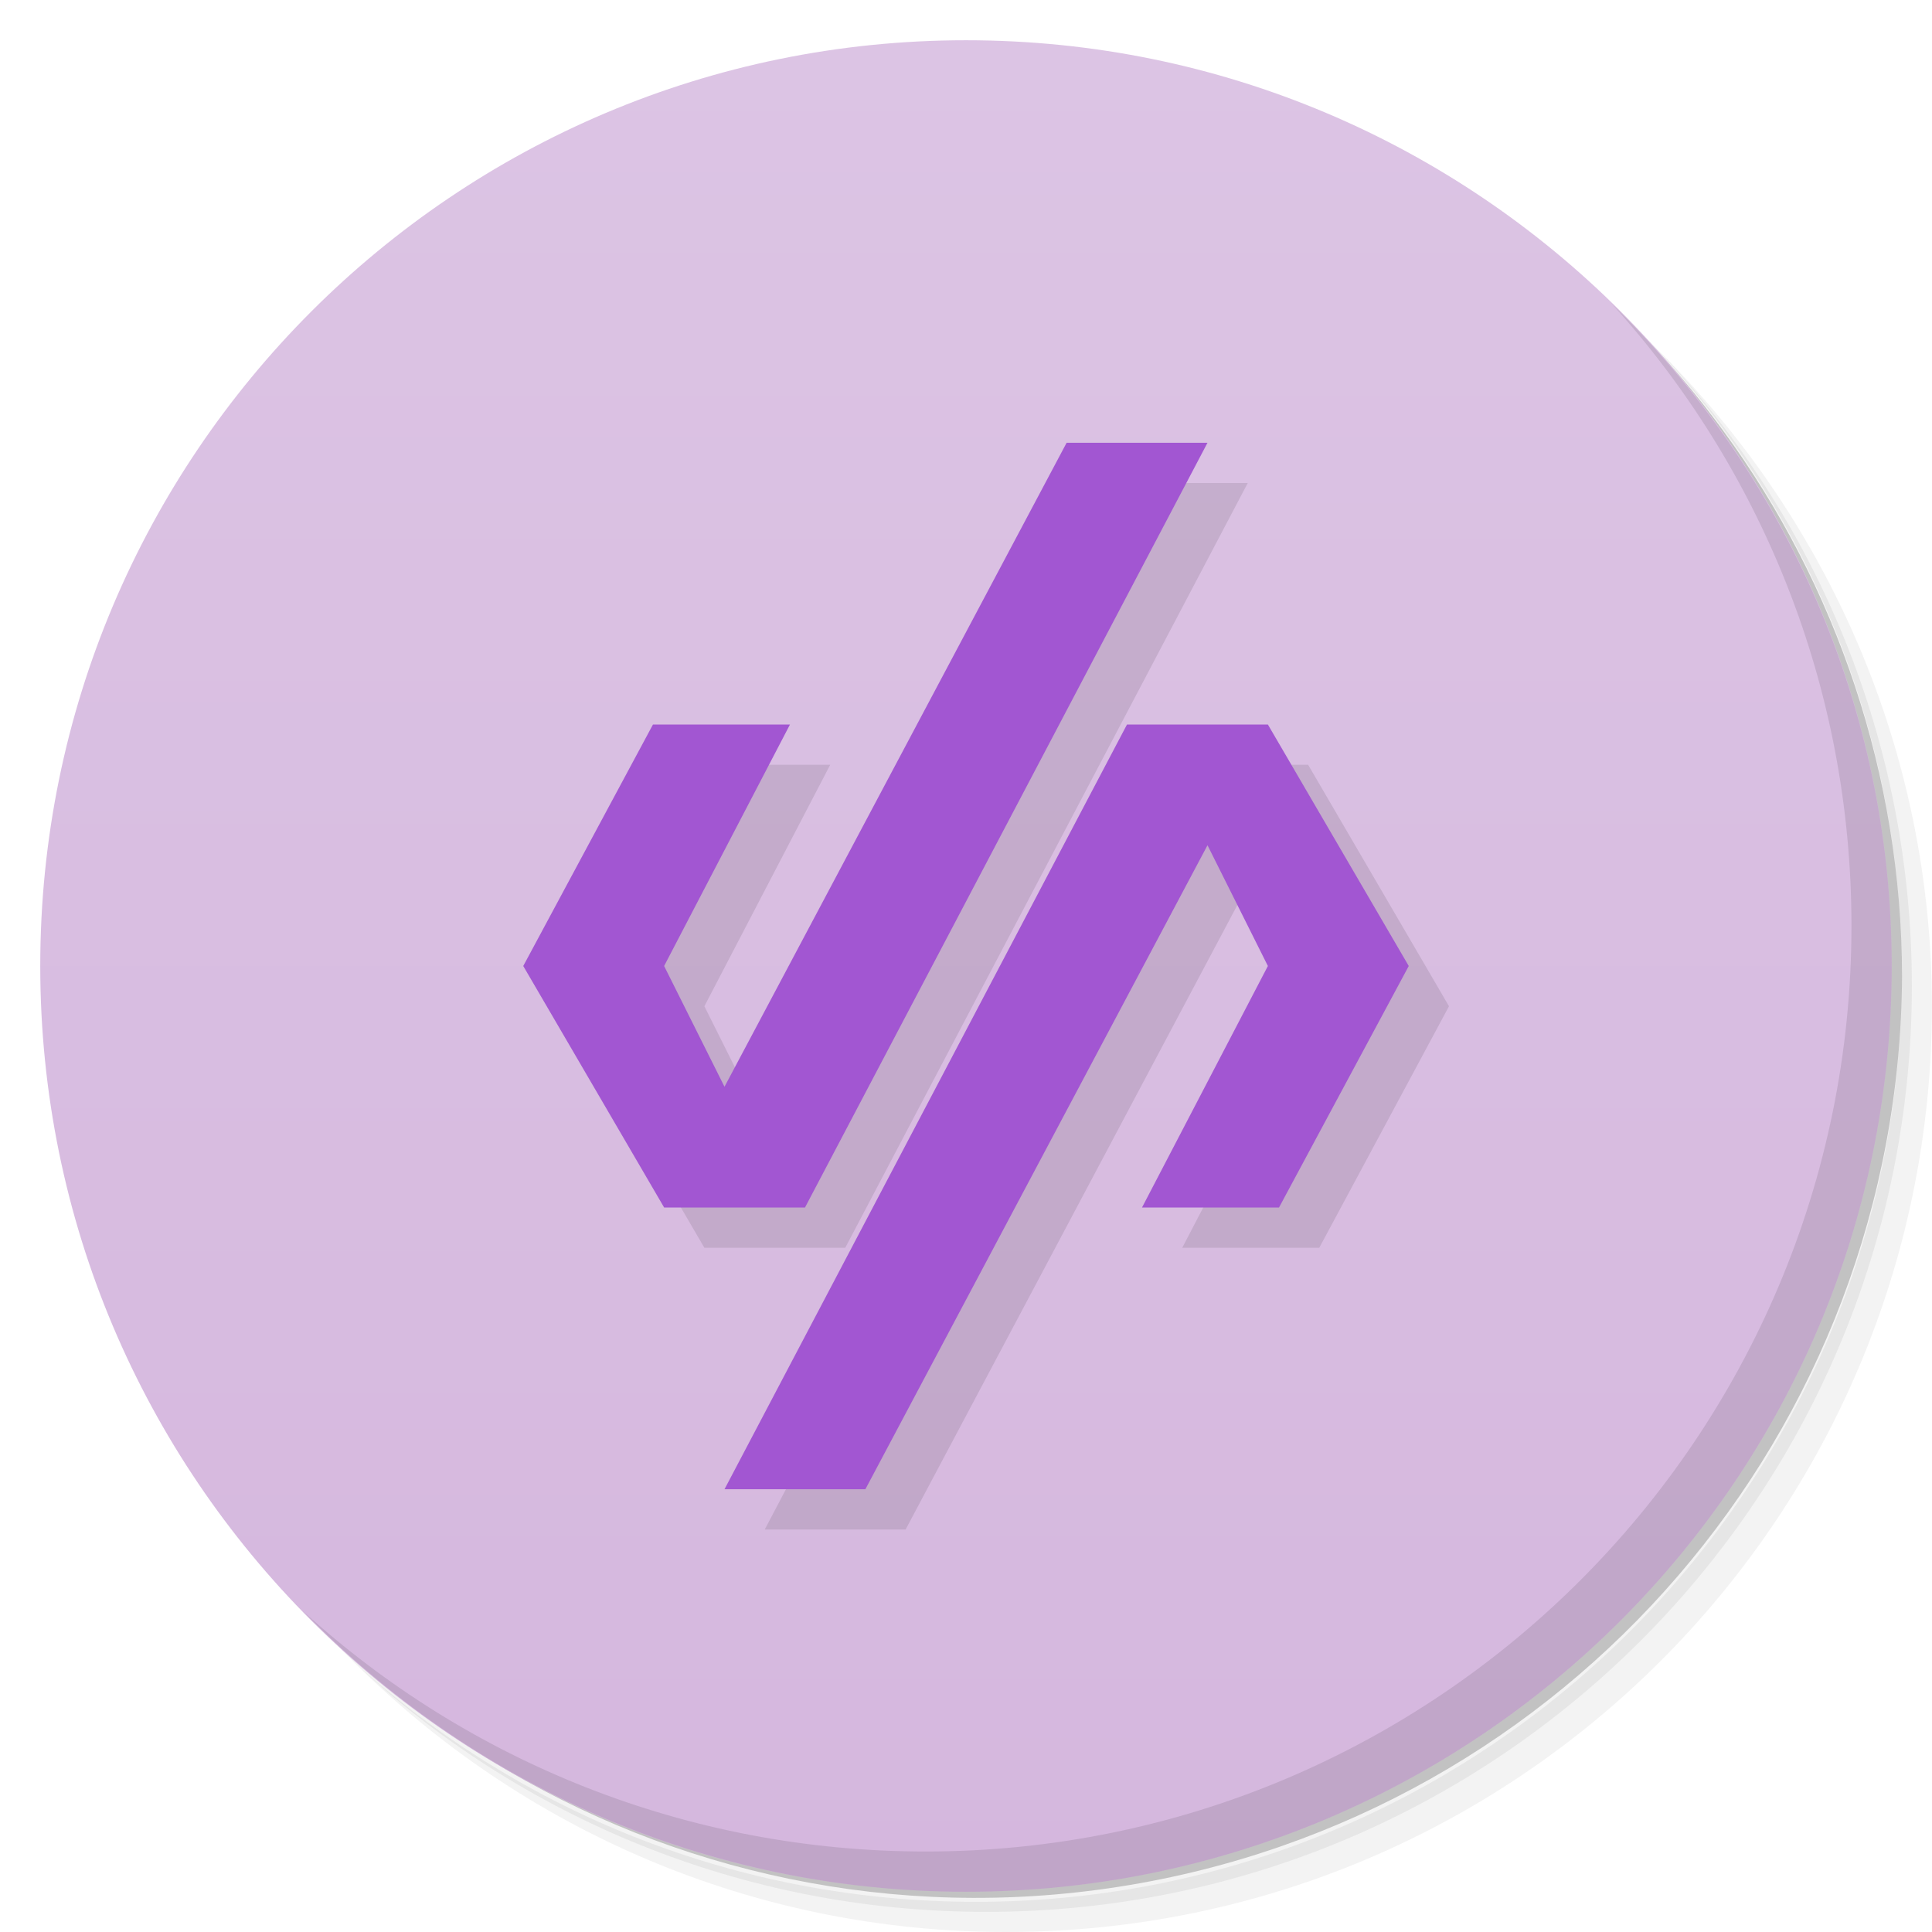
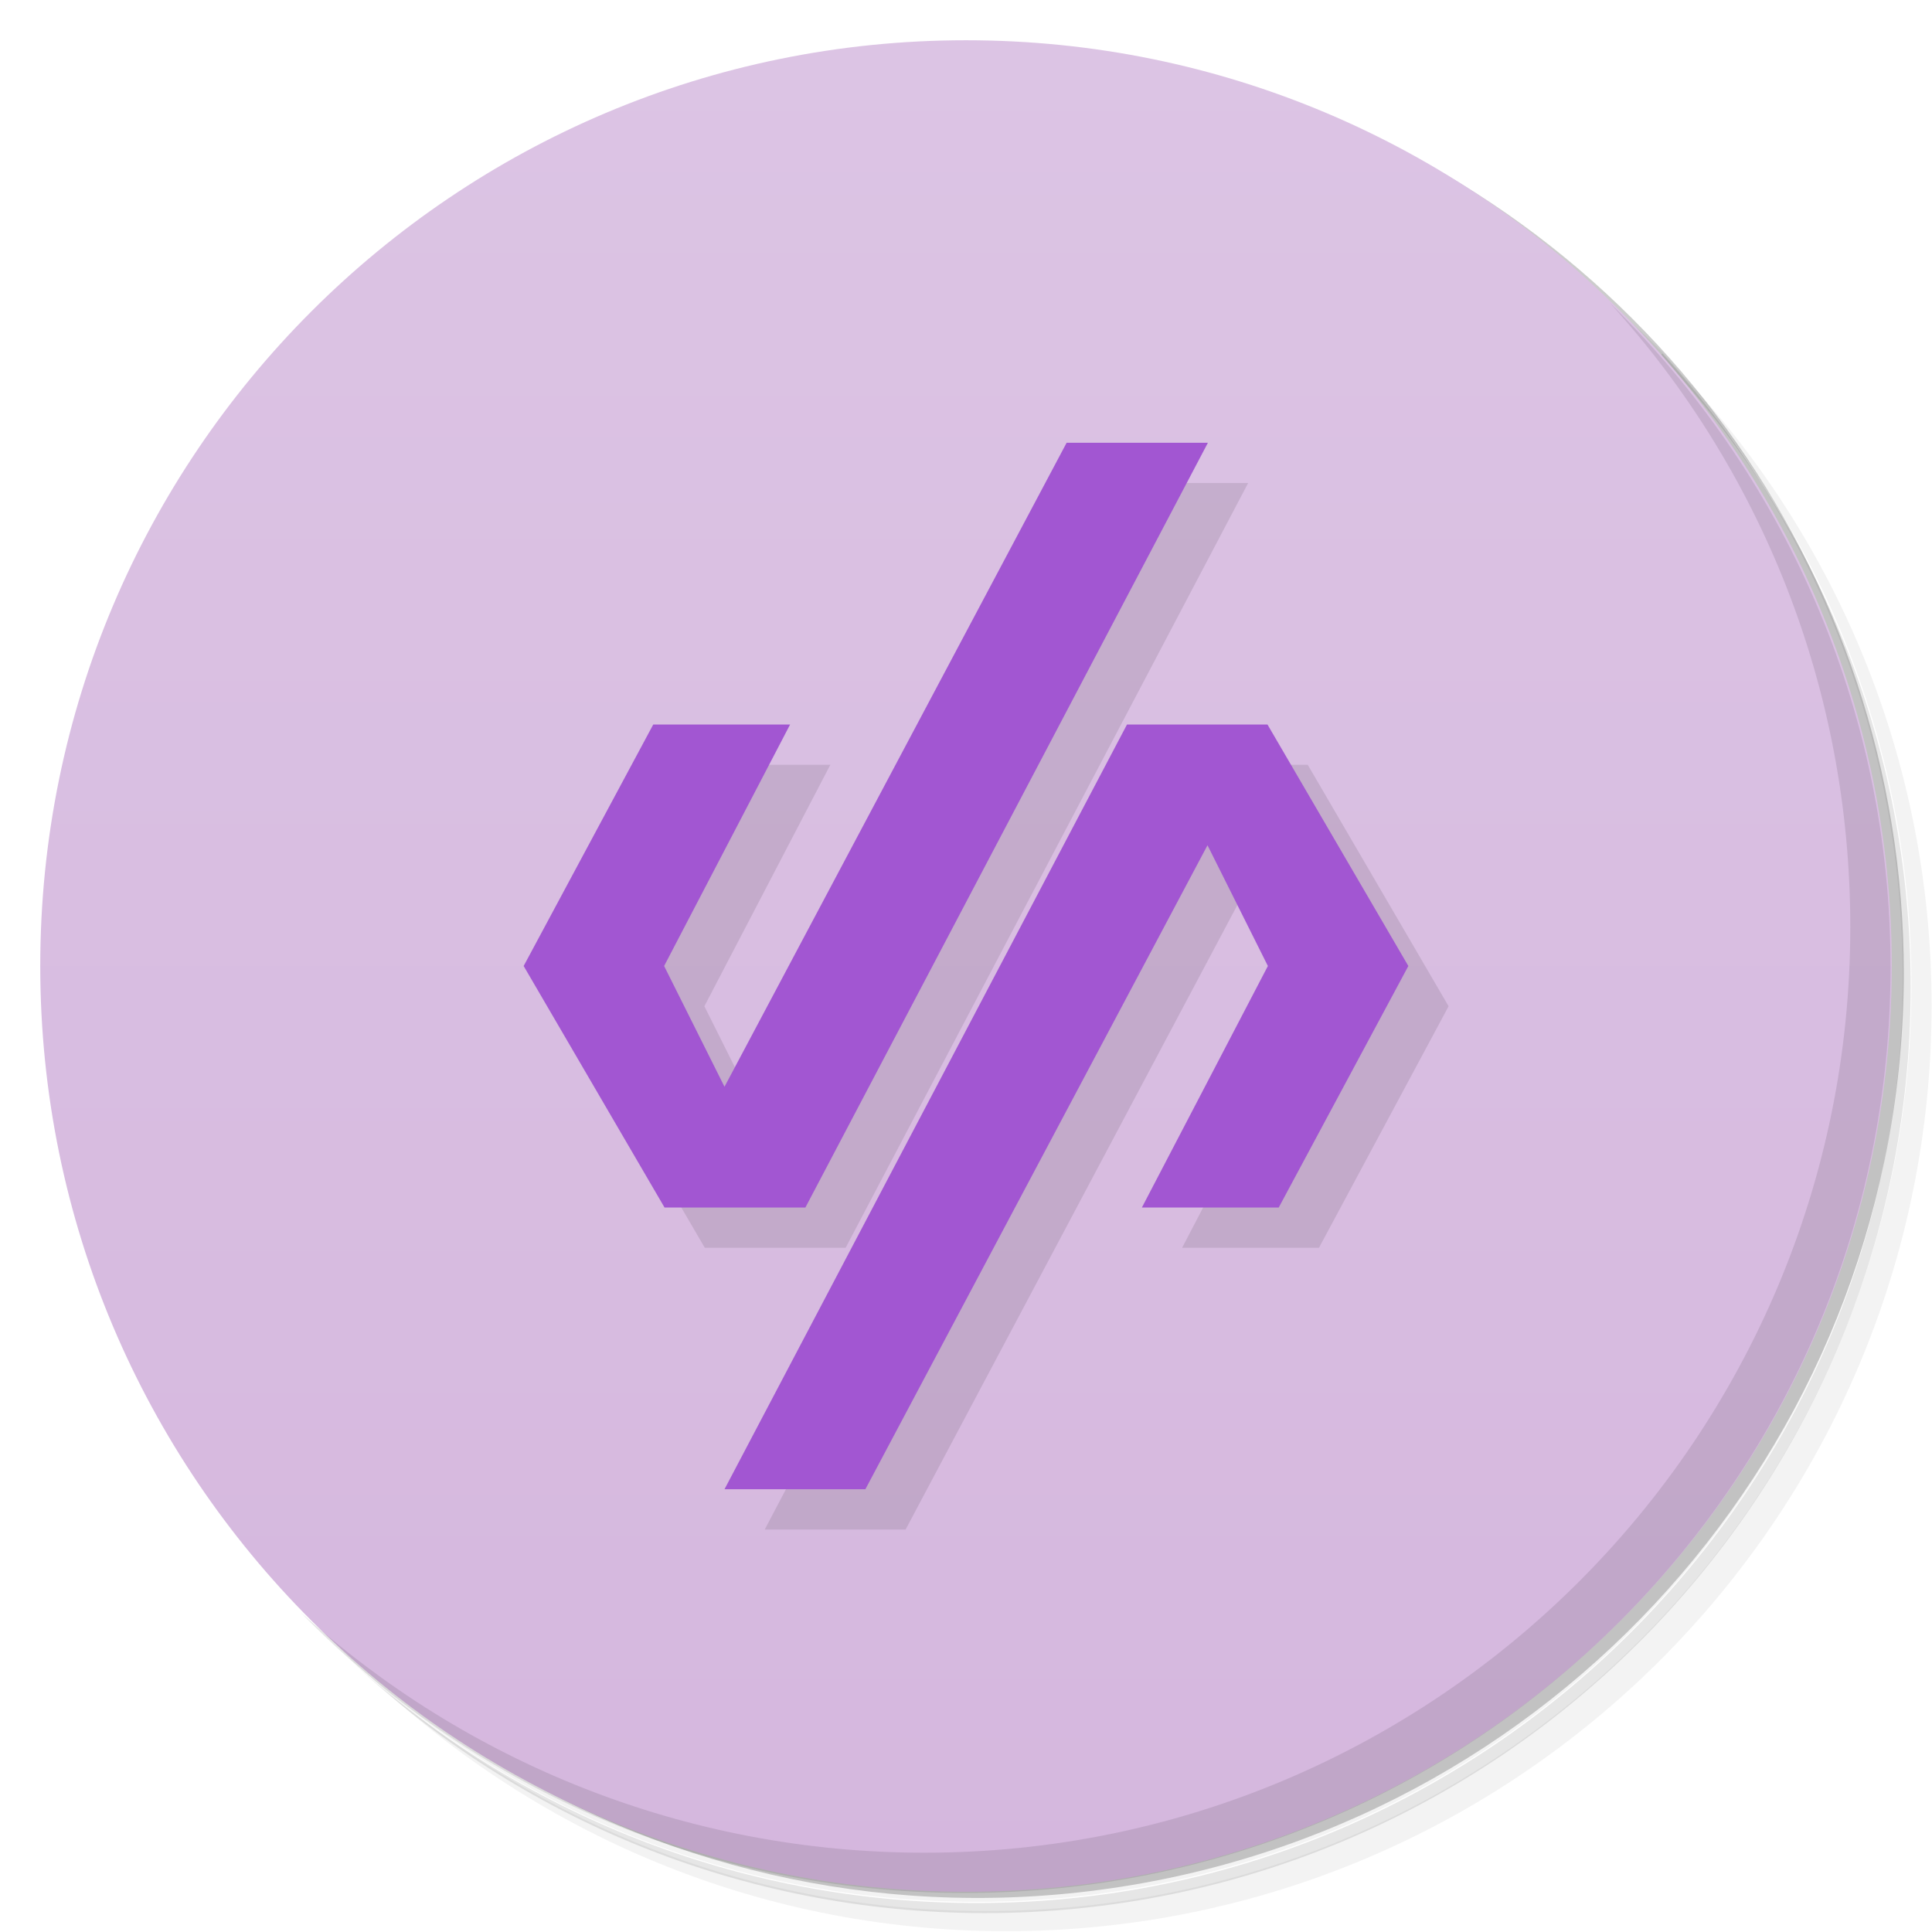
- <svg xmlns="http://www.w3.org/2000/svg" version="1.1" viewBox="0 0 48 48" id="svg3416">
-   <defs id="defs3400">
+ <svg xmlns="http://www.w3.org/2000/svg" version="1.1" viewBox="0 0 48 48">
+   <defs>
    <linearGradient id="bg" x2="0" y1="1" y2="47" gradientUnits="userSpaceOnUse">
-       <stop style="stop-color:#dcc4e4;stop-opacity:1;" offset="0" id="stop3395" />
-       <stop style="stop-color:#d5b7de;stop-opacity:1;" offset="1" id="stop3397" />
+       <stop style="stop-color:#dcc4e4" offset="0" />
+       <stop style="stop-color:#d5b7de" offset="1" />
    </linearGradient>
  </defs>
-   <path d="m36.31 5c5.859 4.062 9.688 10.831 9.688 18.5 0 12.426-10.07 22.5-22.5 22.5-7.669 0-14.438-3.828-18.5-9.688 1.037 1.822 2.306 3.499 3.781 4.969 4.085 3.712 9.514 5.969 15.469 5.969 12.703 0 23-10.298 23-23 0-5.954-2.256-11.384-5.969-15.469-1.469-1.475-3.147-2.744-4.969-3.781zm4.969 3.781c3.854 4.113 6.219 9.637 6.219 15.719 0 12.703-10.297 23-23 23-6.081 0-11.606-2.364-15.719-6.219 4.16 4.144 9.883 6.719 16.219 6.719 12.703 0 23-10.298 23-23 0-6.335-2.575-12.06-6.719-16.219z" style="opacity:.05" id="path3402" />
-   <path d="m41.28 8.781c3.712 4.085 5.969 9.514 5.969 15.469 0 12.703-10.297 23-23 23-5.954 0-11.384-2.256-15.469-5.969 4.113 3.854 9.637 6.219 15.719 6.219 12.703 0 23-10.298 23-23 0-6.081-2.364-11.606-6.219-15.719z" style="opacity:.1" id="path3404" />
-   <path d="m31.25 2.375c8.615 3.154 14.75 11.417 14.75 21.13 0 12.426-10.07 22.5-22.5 22.5-9.708 0-17.971-6.135-21.12-14.75a23 23 0 0 0 44.875-7 23 23 0 0 0-16-21.875z" style="opacity:.2" id="path3406" />
-   <circle cx="24" cy="24" r="23" style="fill:url(#bg)" id="circle3408" />
-   <path d="m40.03 7.531c3.712 4.084 5.969 9.514 5.969 15.469 0 12.703-10.297 23-23 23-5.954 0-11.384-2.256-15.469-5.969 4.178 4.291 10.01 6.969 16.469 6.969 12.703 0 23-10.298 23-23 0-6.462-2.677-12.291-6.969-16.469z" style="opacity:.1" id="path3410" />
-   <path id="path4338" d="M 27.5,12 19,28 17.5,25 20.627,19 H 17.223 L 14,25 17.5,31 H 21 L 31,12 Z M 29,19 19,38 h 3.5 l 8.5,-16 1.5,3 -3.127,6 h 3.404 L 36,25 32.5,19 Z" style="opacity:0.1" />
-   <path id="path1538" d="M 26.5,11 18,27 16.5,24 19.627,18 H 16.223 L 13,24 16.5,30 H 20 L 30,11 Z M 28,18 18,37 h 3.5 l 8.5,-16 1.5,3 -3.127,6 h 3.404 L 35,24 31.5,18 Z" style="fill:#a256d2;fill-opacity:1" />
+   <path d="m36.3 5c5.86 4.06 9.69 10.8 9.69 18.5 0 12.4-10.1 22.5-22.5 22.5-7.67 0-14.4-3.83-18.5-9.69 1.04 1.82 2.31 3.5 3.78 4.97 4.08 3.71 9.51 5.97 15.5 5.97 12.7 0 23-10.3 23-23 0-5.95-2.26-11.4-5.97-15.5-1.47-1.48-3.15-2.74-4.97-3.78zm4.97 3.78c3.85 4.11 6.22 9.64 6.22 15.7 0 12.7-10.3 23-23 23-6.08 0-11.6-2.36-15.7-6.22 4.16 4.14 9.88 6.72 16.2 6.72 12.7 0 23-10.3 23-23 0-6.34-2.58-12.1-6.72-16.2z" style="opacity:.05" />
+   <path d="m41.3 8.78c3.71 4.08 5.97 9.51 5.97 15.5 0 12.7-10.3 23-23 23-5.95 0-11.4-2.26-15.5-5.97 4.11 3.85 9.64 6.22 15.7 6.22 12.7 0 23-10.3 23-23 0-6.08-2.36-11.6-6.22-15.7z" style="opacity:.1" />
+   <path d="m31.2 2.38c8.62 3.15 14.8 11.4 14.8 21.1 0 12.4-10.1 22.5-22.5 22.5-9.71 0-18-6.14-21.1-14.8a23 23 0 0 0 44.9-7 23 23 0 0 0-16-21.9z" style="opacity:.2" />
+   <circle cx="24" cy="24" r="23" style="fill:url(#bg)" />
+   <path d="m40 7.53c3.71 4.08 5.97 9.51 5.97 15.5 0 12.7-10.3 23-23 23-5.95 0-11.4-2.26-15.5-5.97 4.18 4.29 10 6.97 16.5 6.97 12.7 0 23-10.3 23-23 0-6.46-2.68-12.3-6.97-16.5z" style="opacity:.1" />
+   <path d="m27.5 12-8.5 16-1.5-3 3.13-6h-3.4l-3.22 6 3.5 6h3.5l10-19zm1.5 7-10 19h3.5l8.5-16 1.5 3-3.13 6h3.4l3.22-6-3.5-6z" style="opacity:.1" />
+   <path d="m26.5 11-8.5 16-1.5-3 3.13-6h-3.4l-3.22 6 3.5 6h3.5l10-19zm1.5 7-10 19h3.5l8.5-16 1.5 3-3.13 6h3.4l3.22-6-3.5-6z" style="fill:#a256d2" />
</svg>
